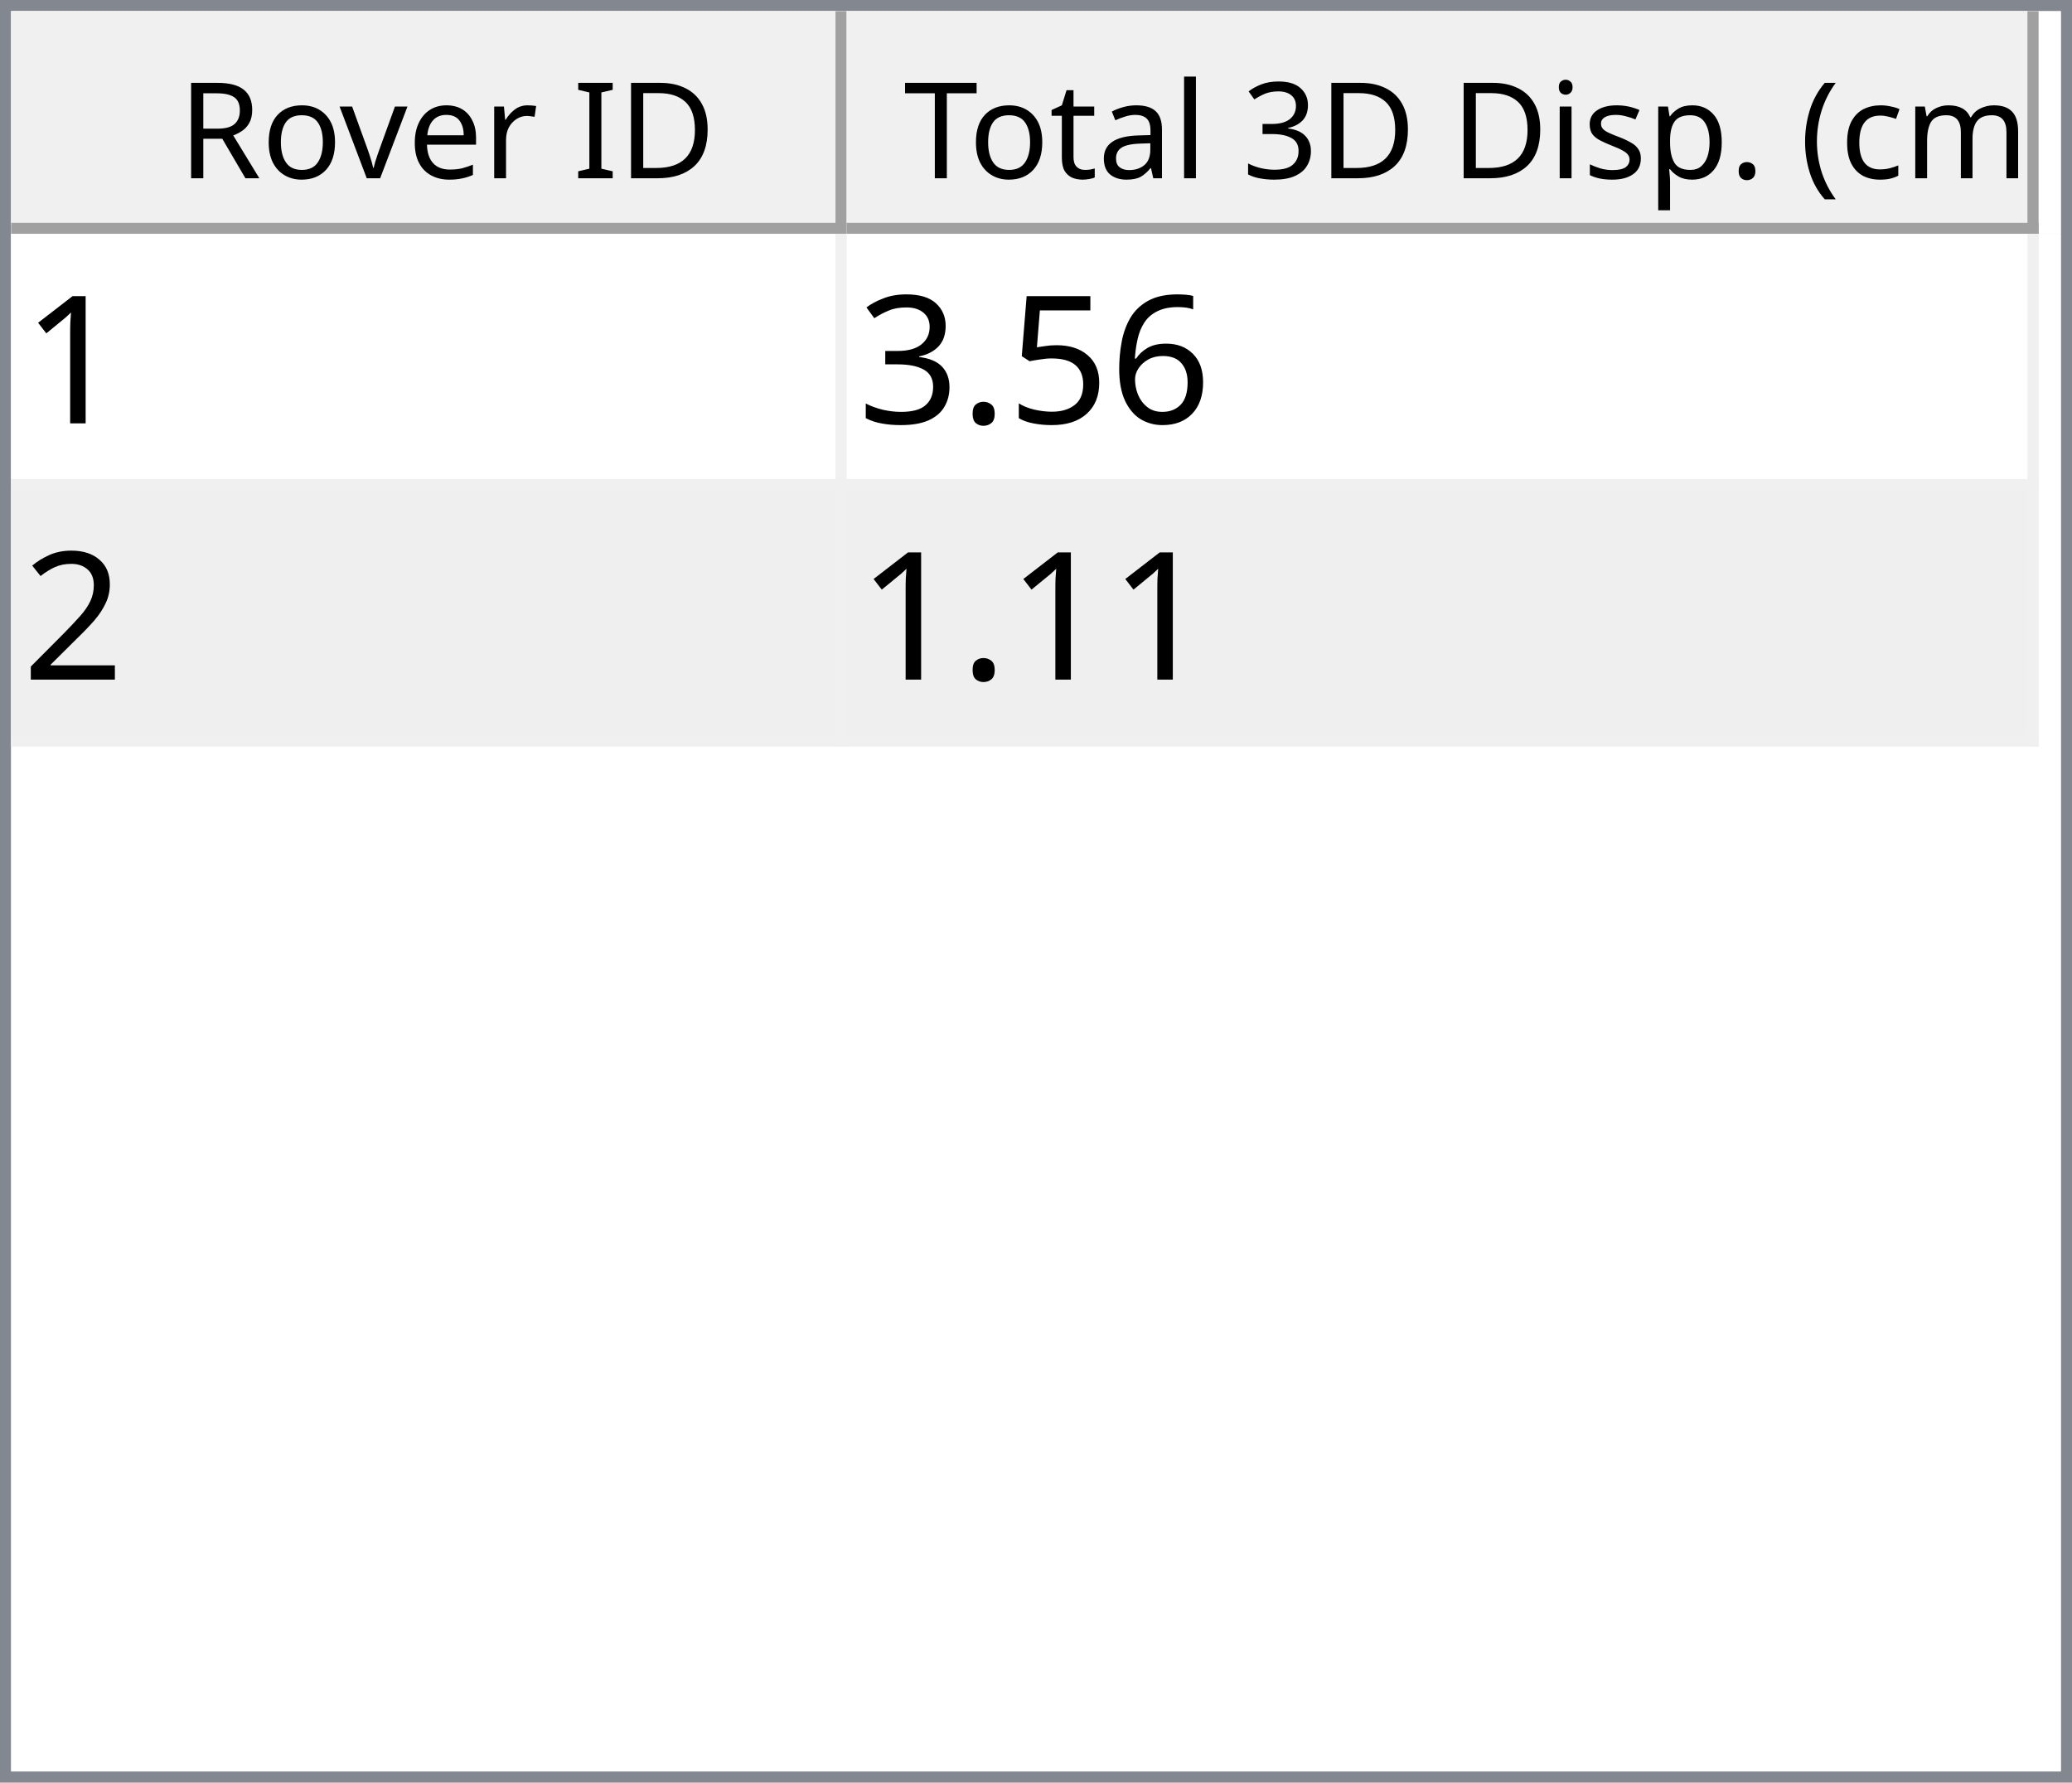
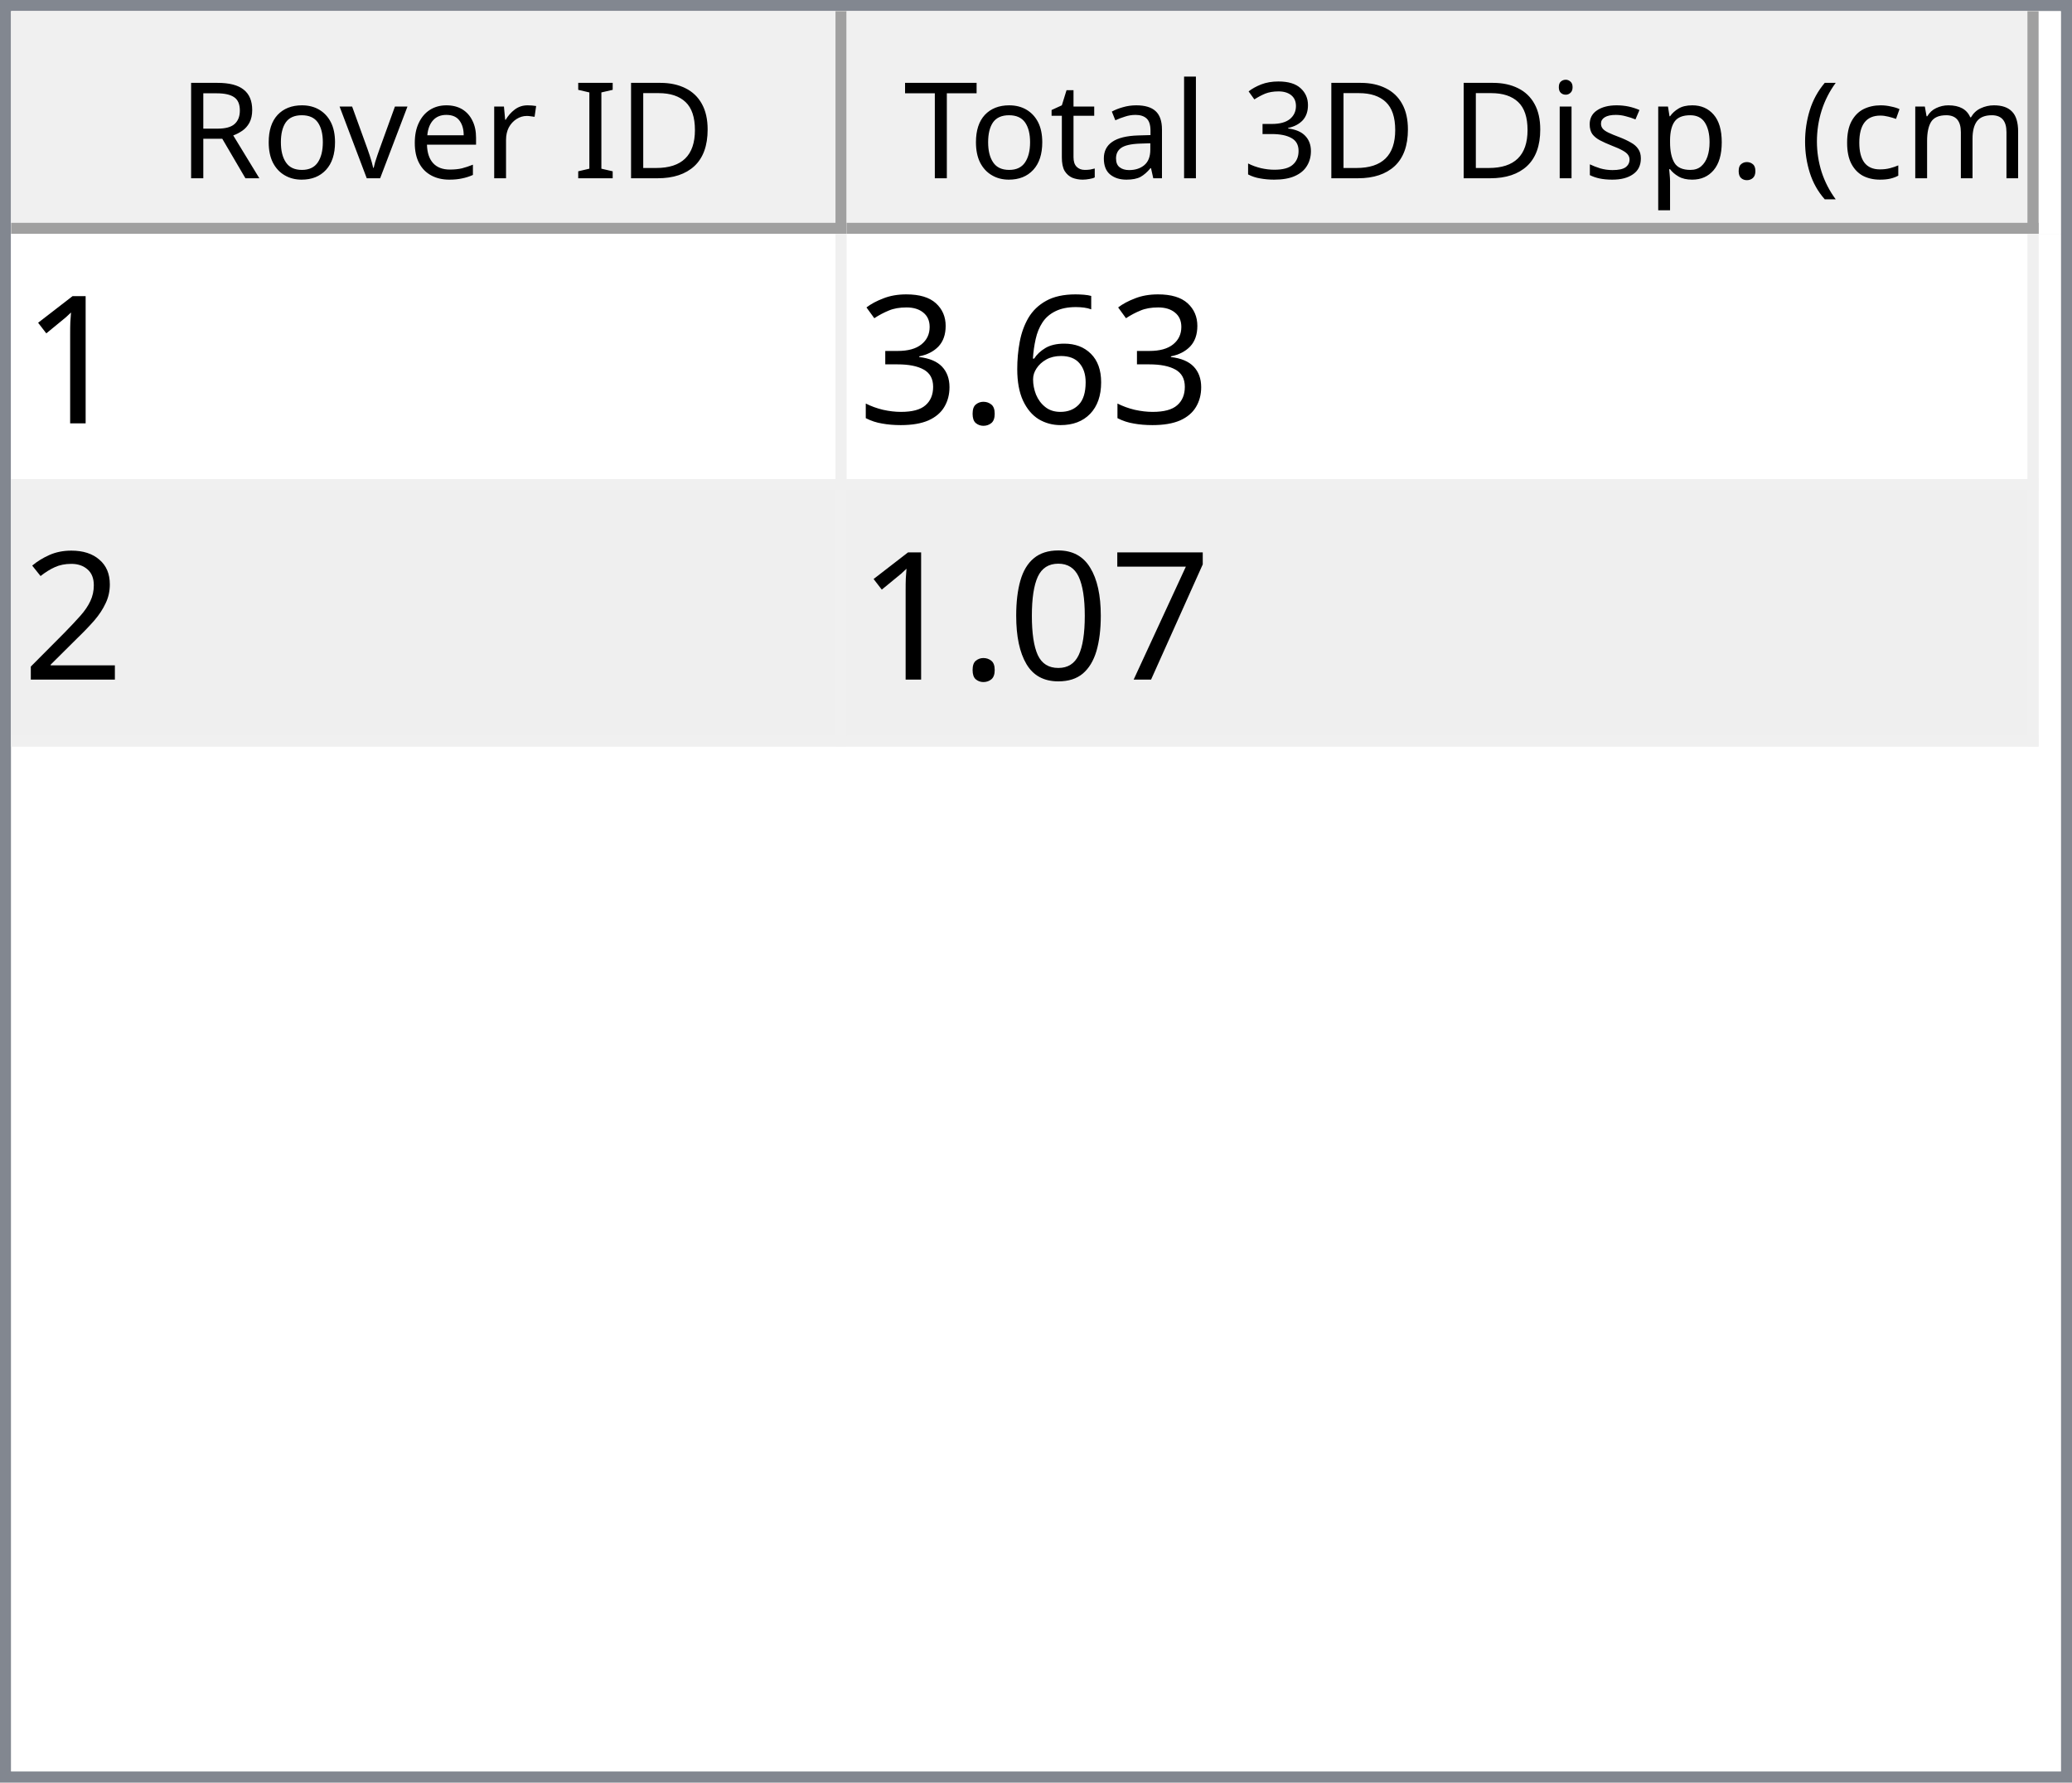
<svg xmlns="http://www.w3.org/2000/svg" style="fill-opacity:1; color-rendering:auto; color-interpolation:auto; text-rendering:auto; stroke:black; stroke-linecap:square; stroke-miterlimit:10; shape-rendering:auto; stroke-opacity:1; fill:black; stroke-dasharray:none; font-weight:normal; stroke-width:1; font-family:'Dialog'; font-style:normal; stroke-linejoin:miter; font-size:12px; stroke-dashoffset:0; image-rendering:auto;" width="186" height="160">
  <defs id="genericDefs" />
  <g>
    <defs id="defs1">
      <clipPath clipPathUnits="userSpaceOnUse" id="clipPath1">
        <path d="M0 0 L186 0 L186 160 L0 160 L0 0 Z" />
      </clipPath>
      <clipPath clipPathUnits="userSpaceOnUse" id="clipPath2">
        <path d="M0 0 L0 160 L186 160 L186 0 Z" />
      </clipPath>
      <clipPath clipPathUnits="userSpaceOnUse" id="clipPath3">
        <path d="M0 0 L0 20 L184 20 L184 0 Z" />
      </clipPath>
      <clipPath clipPathUnits="userSpaceOnUse" id="clipPath4">
        <path d="M0 0 L0 20 L75 20 L75 0 Z" />
      </clipPath>
      <clipPath clipPathUnits="userSpaceOnUse" id="clipPath5">
        <path d="M1 1 L1 19 L74 19 L74 1 Z" />
      </clipPath>
      <clipPath clipPathUnits="userSpaceOnUse" id="clipPath6">
        <path d="M0 0 L0 18 L73 18 L73 0 Z" />
      </clipPath>
      <clipPath clipPathUnits="userSpaceOnUse" id="clipPath7">
        <path d="M-0.5 -0.5 L-0.5 19.5 L74.5 19.5 L74.5 -0.5 Z" />
      </clipPath>
      <clipPath clipPathUnits="userSpaceOnUse" id="clipPath8">
        <path d="M0 0 L0 20 L107 20 L107 0 Z" />
      </clipPath>
      <clipPath clipPathUnits="userSpaceOnUse" id="clipPath9">
        <path d="M1 1 L1 19 L106 19 L106 1 Z" />
      </clipPath>
      <clipPath clipPathUnits="userSpaceOnUse" id="clipPath10">
        <path d="M0 0 L0 18 L105 18 L105 0 Z" />
      </clipPath>
      <clipPath clipPathUnits="userSpaceOnUse" id="clipPath11">
        <path d="M-0.5 -0.5 L-0.5 19.5 L106.5 19.5 L106.5 -0.5 Z" />
      </clipPath>
      <clipPath clipPathUnits="userSpaceOnUse" id="clipPath12">
        <path d="M0 0 L0 138 L184 138 L184 0 Z" />
      </clipPath>
      <clipPath clipPathUnits="userSpaceOnUse" id="clipPath13">
        <path d="M0 0 L0 46 L182 46 L182 0 Z" />
      </clipPath>
      <clipPath clipPathUnits="userSpaceOnUse" id="clipPath14">
        <path d="M-0.5 -0.5 L-0.5 45.5 L181.5 45.5 L181.5 -0.5 Z" />
      </clipPath>
      <clipPath clipPathUnits="userSpaceOnUse" id="clipPath15">
        <path d="M0 0 L0 22 L74 22 L74 0 Z" />
      </clipPath>
      <clipPath clipPathUnits="userSpaceOnUse" id="clipPath16">
        <path d="M0 0 L0 22 L106 22 L106 0 Z" />
      </clipPath>
      <font horiz-adv-x="64.551" id="font1">
        <font-face ascent="107.91" descent="25.098" units-per-em="100" style="font-style:normal; font-family:Segoe UI; font-weight:normal;" />
        <missing-glyph horiz-adv-x="64.551" d="M8.109 0 L8.109 68.266 L56.453 68.266 L56.453 0 L8.109 0 ZM15.328 7.234 L49.219 7.234 L49.219 61.031 L15.328 61.031 L15.328 7.234 Z" />
        <glyph unicode="D" horiz-adv-x="70.117" d="M9.188 0 L9.188 70.016 L28.516 70.016 Q65.531 70.016 65.531 35.891 Q65.531 19.672 55.25 9.836 Q44.969 0 27.734 0 L9.188 0 ZM17.391 62.594 L17.391 7.422 L27.828 7.422 Q41.609 7.422 49.273 14.797 Q56.938 22.172 56.938 35.688 Q56.938 62.594 28.328 62.594 L17.391 62.594 Z" />
        <glyph unicode="I" horiz-adv-x="26.611" d="M17.391 0 L9.188 0 L9.188 70.016 L17.391 70.016 L17.391 0 Z" />
        <glyph unicode=" " horiz-adv-x="27.393" d="" />
        <glyph unicode="r" horiz-adv-x="34.766" d="M34.188 41.891 Q32.078 43.5 28.125 43.5 Q23 43.5 19.555 38.672 Q16.109 33.844 16.109 25.484 L16.109 0 L8.109 0 L8.109 50 L16.109 50 L16.109 39.703 L16.312 39.703 Q18.016 44.969 21.531 47.922 Q25.047 50.875 29.391 50.875 Q32.516 50.875 34.188 50.203 L34.188 41.891 Z" />
        <glyph unicode="e" horiz-adv-x="52.295" d="M48.297 23 L12.984 23 Q13.188 14.656 17.484 10.109 Q21.781 5.562 29.297 5.562 Q37.75 5.562 44.828 11.141 L44.828 3.609 Q38.234 -1.172 27.391 -1.172 Q16.797 -1.172 10.742 5.641 Q4.688 12.453 4.688 24.812 Q4.688 36.469 11.305 43.82 Q17.922 51.172 27.734 51.172 Q37.547 51.172 42.922 44.828 Q48.297 38.484 48.297 27.203 L48.297 23 ZM40.094 29.781 Q40.047 36.719 36.75 40.578 Q33.453 44.438 27.594 44.438 Q21.922 44.438 17.969 40.383 Q14.016 36.328 13.094 29.781 L40.094 29.781 Z" />
        <glyph unicode="v" horiz-adv-x="47.9" d="M47.406 50 L27.484 0 L19.625 0 L0.688 50 L9.469 50 L22.172 13.672 Q23.578 9.672 23.922 6.688 L24.125 6.688 Q24.609 10.453 25.688 13.484 L38.969 50 L47.406 50 Z" />
        <glyph unicode="o" horiz-adv-x="58.594" d="M29 -1.172 Q17.922 -1.172 11.305 5.836 Q4.688 12.844 4.688 24.422 Q4.688 37.016 11.57 44.094 Q18.453 51.172 30.172 51.172 Q41.359 51.172 47.633 44.289 Q53.906 37.406 53.906 25.203 Q53.906 13.234 47.141 6.031 Q40.375 -1.172 29 -1.172 ZM29.594 44.438 Q21.875 44.438 17.383 39.188 Q12.891 33.938 12.891 24.703 Q12.891 15.828 17.43 10.695 Q21.969 5.562 29.594 5.562 Q37.359 5.562 41.531 10.594 Q45.703 15.625 45.703 24.906 Q45.703 34.281 41.531 39.359 Q37.359 44.438 29.594 44.438 Z" />
        <glyph unicode="R" horiz-adv-x="59.814" d="M59.375 0 L49.609 0 L37.891 19.625 Q36.281 22.359 34.766 24.289 Q33.25 26.219 31.664 27.438 Q30.078 28.656 28.25 29.219 Q26.422 29.781 24.125 29.781 L17.391 29.781 L17.391 0 L9.188 0 L9.188 70.016 L30.078 70.016 Q34.672 70.016 38.555 68.867 Q42.438 67.719 45.289 65.375 Q48.141 63.031 49.758 59.547 Q51.375 56.062 51.375 51.375 Q51.375 47.703 50.273 44.656 Q49.172 41.609 47.148 39.211 Q45.125 36.812 42.266 35.133 Q39.406 33.453 35.844 32.516 L35.844 32.328 Q37.594 31.547 38.891 30.547 Q40.188 29.547 41.359 28.18 Q42.531 26.812 43.68 25.078 Q44.828 23.344 46.234 21.047 L59.375 0 ZM17.391 62.594 L17.391 37.203 L28.516 37.203 Q31.594 37.203 34.203 38.133 Q36.812 39.062 38.719 40.797 Q40.625 42.531 41.703 45.047 Q42.781 47.562 42.781 50.688 Q42.781 56.297 39.141 59.445 Q35.5 62.594 28.609 62.594 L17.391 62.594 Z" />
        <glyph unicode=")" horiz-adv-x="30.176" d="M8.297 -15.922 L1.172 -15.922 Q16.406 2.344 16.406 26.812 Q16.406 51.469 1.078 70.016 L8.297 70.016 Q23.531 52.156 23.531 26.703 Q23.531 1.375 8.297 -15.922 Z" />
        <glyph unicode="m" horiz-adv-x="86.133" d="M79.109 0 L71.094 0 L71.094 28.719 Q71.094 37.016 68.531 40.727 Q65.969 44.438 59.906 44.438 Q54.781 44.438 51.195 39.75 Q47.609 35.062 47.609 28.516 L47.609 0 L39.594 0 L39.594 29.688 Q39.594 44.438 28.219 44.438 Q22.953 44.438 19.531 40.016 Q16.109 35.594 16.109 28.516 L16.109 0 L8.109 0 L8.109 50 L16.109 50 L16.109 42.094 L16.312 42.094 Q21.625 51.172 31.844 51.172 Q36.969 51.172 40.773 48.312 Q44.578 45.453 46 40.828 Q51.562 51.172 62.594 51.172 Q79.109 51.172 79.109 30.812 L79.109 0 Z" />
        <glyph unicode="c" horiz-adv-x="46.191" d="M42.188 2.297 Q36.422 -1.172 28.516 -1.172 Q17.828 -1.172 11.258 5.789 Q4.688 12.75 4.688 23.828 Q4.688 36.188 11.766 43.68 Q18.844 51.172 30.672 51.172 Q37.25 51.172 42.281 48.734 L42.281 40.531 Q36.719 44.438 30.375 44.438 Q22.703 44.438 17.797 38.945 Q12.891 33.453 12.891 24.516 Q12.891 15.719 17.508 10.641 Q22.125 5.562 29.891 5.562 Q36.422 5.562 42.188 9.906 L42.188 2.297 Z" />
        <glyph unicode="(" horiz-adv-x="30.176" d="M29.109 -15.922 L21.969 -15.922 Q6.844 1.375 6.844 26.703 Q6.844 52.156 21.969 70.016 L29.203 70.016 Q13.875 51.469 13.875 26.812 Q13.875 2.344 29.109 -15.922 Z" />
        <glyph unicode="." horiz-adv-x="21.68" d="M10.891 -1.078 Q8.641 -1.078 7.055 0.539 Q5.469 2.156 5.469 4.391 Q5.469 6.641 7.055 8.273 Q8.641 9.906 10.891 9.906 Q13.188 9.906 14.797 8.273 Q16.406 6.641 16.406 4.391 Q16.406 2.156 14.797 0.539 Q13.188 -1.078 10.891 -1.078 Z" />
        <glyph unicode="p" horiz-adv-x="58.789" d="M16.312 7.234 L16.109 7.234 L16.109 -23 L8.109 -23 L8.109 50 L16.109 50 L16.109 41.219 L16.312 41.219 Q22.219 51.172 33.594 51.172 Q43.266 51.172 48.688 44.461 Q54.109 37.75 54.109 26.469 Q54.109 13.922 48 6.375 Q41.891 -1.172 31.297 -1.172 Q21.578 -1.172 16.312 7.234 ZM16.109 27.391 L16.109 20.406 Q16.109 14.203 20.141 9.883 Q24.172 5.562 30.375 5.562 Q37.641 5.562 41.773 11.133 Q45.906 16.703 45.906 26.609 Q45.906 34.969 42.047 39.703 Q38.188 44.438 31.594 44.438 Q24.609 44.438 20.359 39.578 Q16.109 34.719 16.109 27.391 Z" />
        <glyph unicode="s" horiz-adv-x="42.432" d="M5.078 1.812 L5.078 10.406 Q11.625 5.562 19.484 5.562 Q30.031 5.562 30.031 12.594 Q30.031 14.594 29.125 15.992 Q28.219 17.391 26.68 18.461 Q25.141 19.531 23.07 20.383 Q21 21.234 18.609 22.172 Q15.281 23.484 12.766 24.828 Q10.25 26.172 8.57 27.859 Q6.891 29.547 6.031 31.695 Q5.172 33.844 5.172 36.719 Q5.172 40.234 6.789 42.945 Q8.406 45.656 11.086 47.484 Q13.766 49.312 17.211 50.242 Q20.656 51.172 24.312 51.172 Q30.812 51.172 35.938 48.922 L35.938 40.828 Q30.422 44.438 23.25 44.438 Q21 44.438 19.195 43.922 Q17.391 43.406 16.094 42.477 Q14.797 41.547 14.086 40.258 Q13.375 38.969 13.375 37.406 Q13.375 35.453 14.086 34.133 Q14.797 32.812 16.164 31.789 Q17.531 30.766 19.484 29.938 Q21.438 29.109 23.922 28.125 Q27.25 26.859 29.883 25.516 Q32.516 24.172 34.375 22.484 Q36.234 20.797 37.234 18.602 Q38.234 16.406 38.234 13.375 Q38.234 9.672 36.602 6.938 Q34.969 4.203 32.234 2.398 Q29.5 0.594 25.93 -0.289 Q22.359 -1.172 18.453 -1.172 Q10.75 -1.172 5.078 1.812 Z" />
        <glyph unicode="i" horiz-adv-x="24.219" d="M12.203 62.703 Q10.062 62.703 8.547 64.164 Q7.031 65.625 7.031 67.875 Q7.031 70.125 8.547 71.609 Q10.062 73.094 12.203 73.094 Q14.406 73.094 15.945 71.609 Q17.484 70.125 17.484 67.875 Q17.484 65.719 15.945 64.211 Q14.406 62.703 12.203 62.703 ZM16.109 0 L8.109 0 L8.109 50 L16.109 50 L16.109 0 Z" />
        <glyph unicode="3" horiz-adv-x="53.906" d="M46.531 19.828 Q46.531 15.094 44.75 11.211 Q42.969 7.328 39.719 4.57 Q36.469 1.812 31.93 0.297 Q27.391 -1.219 21.922 -1.219 Q11.922 -1.219 6 2.594 L6 11.188 Q13.094 5.609 22.219 5.609 Q25.875 5.609 28.828 6.539 Q31.781 7.469 33.906 9.227 Q36.031 10.984 37.18 13.477 Q38.328 15.969 38.328 19.094 Q38.328 32.812 18.797 32.812 L12.984 32.812 L12.984 39.594 L18.5 39.594 Q35.797 39.594 35.797 52.484 Q35.797 64.406 22.609 64.406 Q15.188 64.406 8.688 59.422 L8.688 67.188 Q15.375 71.188 24.609 71.188 Q29 71.188 32.57 69.969 Q36.141 68.75 38.68 66.555 Q41.219 64.359 42.609 61.281 Q44 58.203 44 54.5 Q44 40.672 30.031 36.719 L30.031 36.531 Q33.594 36.141 36.625 34.797 Q39.656 33.453 41.852 31.305 Q44.047 29.156 45.289 26.25 Q46.531 23.344 46.531 19.828 Z" />
        <glyph unicode="l" horiz-adv-x="24.219" d="M16.109 0 L8.109 0 L8.109 74.031 L16.109 74.031 L16.109 0 Z" />
        <glyph unicode="a" horiz-adv-x="50.879" d="M43.891 0 L35.891 0 L35.891 7.812 L35.688 7.812 Q30.469 -1.172 20.312 -1.172 Q12.844 -1.172 8.617 2.781 Q4.391 6.734 4.391 13.281 Q4.391 27.297 20.906 29.594 L35.891 31.688 Q35.891 44.438 25.594 44.438 Q16.547 44.438 9.281 38.281 L9.281 46.484 Q16.656 51.172 26.266 51.172 Q43.891 51.172 43.891 32.516 L43.891 0 ZM35.891 25.297 L23.828 23.641 Q18.266 22.859 15.43 20.875 Q12.594 18.891 12.594 13.875 Q12.594 10.203 15.211 7.883 Q17.828 5.562 22.172 5.562 Q28.125 5.562 32.008 9.742 Q35.891 13.922 35.891 20.312 L35.891 25.297 Z" />
        <glyph unicode="t" horiz-adv-x="33.887" d="M31.297 0.484 Q28.469 -1.078 23.828 -1.078 Q10.688 -1.078 10.688 13.578 L10.688 43.172 L2.094 43.172 L2.094 50 L10.688 50 L10.688 62.203 L18.703 64.797 L18.703 50 L31.297 50 L31.297 43.172 L18.703 43.172 L18.703 14.984 Q18.703 9.969 20.414 7.82 Q22.125 5.672 26.078 5.672 Q29.109 5.672 31.297 7.328 L31.297 0.484 Z" />
        <glyph unicode="T" horiz-adv-x="52.393" d="M50.594 62.594 L30.375 62.594 L30.375 0 L22.172 0 L22.172 62.594 L2 62.594 L2 70.016 L50.594 70.016 L50.594 62.594 Z" />
      </font>
      <font horiz-adv-x="75.0" id="font2">
        <font-face ascent="100.537" descent="21.973" units-per-em="100" style="font-style:normal; font-family:sans-serif; font-weight:normal;" />
        <missing-glyph horiz-adv-x="75.0" d="M12.5 0 L12.5 62.5 L62.5 62.5 L62.5 0 L12.5 0 ZM14.062 1.562 L60.938 1.562 L60.938 60.938 L14.062 60.938 L14.062 1.562 Z" />
        <glyph unicode="1" horiz-adv-x="55.615" d="M37.25 0 L28.469 0 L28.469 56 Q25.297 52.984 20.141 49.953 Q14.984 46.922 10.891 45.406 L10.891 53.906 Q18.266 57.375 23.781 62.305 Q29.297 67.234 31.594 71.875 L37.25 71.875 L37.25 0 Z" />
        <glyph unicode="6" horiz-adv-x="55.615" d="M49.75 54.047 L41.016 53.375 Q39.844 58.547 37.703 60.891 Q34.125 64.656 28.906 64.656 Q24.703 64.656 21.531 62.312 Q17.391 59.281 14.992 53.469 Q12.594 47.656 12.5 36.922 Q15.672 41.75 20.266 44.094 Q24.859 46.438 29.891 46.438 Q38.672 46.438 44.852 39.969 Q51.031 33.5 51.031 23.25 Q51.031 16.5 48.125 10.719 Q45.219 4.938 40.141 1.859 Q35.062 -1.219 28.609 -1.219 Q17.625 -1.219 10.695 6.859 Q3.766 14.938 3.766 33.5 Q3.766 54.25 11.422 63.672 Q18.109 71.875 29.438 71.875 Q37.891 71.875 43.289 67.141 Q48.688 62.406 49.75 54.047 ZM13.875 23.188 Q13.875 18.656 15.797 14.508 Q17.719 10.359 21.188 8.18 Q24.656 6 28.469 6 Q34.031 6 38.039 10.492 Q42.047 14.984 42.047 22.703 Q42.047 30.125 38.086 34.398 Q34.125 38.672 28.125 38.672 Q22.172 38.672 18.023 34.398 Q13.875 30.125 13.875 23.188 Z" />
-         <glyph unicode="5" horiz-adv-x="55.615" d="M4.156 18.75 L13.375 19.531 Q14.406 12.797 18.141 9.398 Q21.875 6 27.156 6 Q33.5 6 37.891 10.789 Q42.281 15.578 42.281 23.484 Q42.281 31 38.062 35.352 Q33.844 39.703 27 39.703 Q22.75 39.703 19.336 37.773 Q15.922 35.844 13.969 32.766 L5.719 33.844 L12.641 70.609 L48.25 70.609 L48.25 62.203 L19.672 62.203 L15.828 42.969 Q22.266 47.469 29.344 47.469 Q38.719 47.469 45.164 40.969 Q51.609 34.469 51.609 24.266 Q51.609 14.547 45.953 7.469 Q39.062 -1.219 27.156 -1.219 Q17.391 -1.219 11.211 4.25 Q5.031 9.719 4.156 18.75 Z" />
        <glyph unicode="." horiz-adv-x="27.783" d="M9.078 0 L9.078 10.016 L19.094 10.016 L19.094 0 L9.078 0 Z" />
        <glyph unicode="3" horiz-adv-x="55.615" d="M4.203 18.891 L12.984 20.062 Q14.5 12.594 18.141 9.297 Q21.781 6 27 6 Q33.203 6 37.477 10.297 Q41.75 14.594 41.75 20.953 Q41.75 27 37.797 30.93 Q33.844 34.859 27.734 34.859 Q25.25 34.859 21.531 33.891 L22.516 41.609 Q23.391 41.5 23.922 41.5 Q29.547 41.5 34.039 44.43 Q38.531 47.359 38.531 53.469 Q38.531 58.297 35.258 61.477 Q31.984 64.656 26.812 64.656 Q21.688 64.656 18.266 61.43 Q14.844 58.203 13.875 51.766 L5.078 53.328 Q6.688 62.156 12.398 67.016 Q18.109 71.875 26.609 71.875 Q32.469 71.875 37.398 69.359 Q42.328 66.844 44.945 62.5 Q47.562 58.156 47.562 53.266 Q47.562 48.641 45.07 44.828 Q42.578 41.016 37.703 38.766 Q44.047 37.312 47.562 32.695 Q51.078 28.078 51.078 21.141 Q51.078 11.766 44.242 5.25 Q37.406 -1.266 26.953 -1.266 Q17.531 -1.266 11.305 4.352 Q5.078 9.969 4.203 18.891 Z" />
        <glyph unicode="2" horiz-adv-x="55.615" d="M50.344 8.453 L50.344 0 L3.031 0 Q2.938 3.172 4.047 6.109 Q5.859 10.938 9.836 15.625 Q13.812 20.312 21.344 26.469 Q33.016 36.031 37.117 41.625 Q41.219 47.219 41.219 52.203 Q41.219 57.422 37.477 61.008 Q33.734 64.594 27.734 64.594 Q21.391 64.594 17.578 60.789 Q13.766 56.984 13.719 50.25 L4.688 51.172 Q5.609 61.281 11.664 66.578 Q17.719 71.875 27.938 71.875 Q38.234 71.875 44.242 66.164 Q50.25 60.453 50.25 52 Q50.25 47.703 48.492 43.555 Q46.734 39.406 42.656 34.812 Q38.578 30.219 29.109 22.219 Q21.188 15.578 18.945 13.211 Q16.703 10.844 15.234 8.453 L50.344 8.453 Z" />
+         <glyph unicode="7" horiz-adv-x="55.615" d="M4.734 62.203 L4.734 70.656 L51.078 70.656 L51.078 63.812 Q44.234 56.547 37.523 44.484 Q30.812 32.422 27.156 19.672 Q24.516 10.688 23.781 0 L14.75 0 Q14.891 8.453 18.062 20.414 Q21.234 32.375 27.172 43.484 Q33.109 54.594 39.797 62.203 L4.734 62.203 Z" />
+         <glyph unicode="0" horiz-adv-x="55.615" d="M4.156 35.297 Q4.156 48 6.766 55.742 Q9.375 63.484 14.523 67.68 Q19.672 71.875 27.484 71.875 Q33.25 71.875 37.594 69.555 Q41.938 67.234 44.773 62.867 Q47.609 58.5 49.219 52.227 Q50.828 45.953 50.828 35.297 Q50.828 22.703 48.242 14.969 Q45.656 7.234 40.508 3.008 Q35.359 -1.219 27.484 -1.219 Q17.141 -1.219 11.234 6.203 Q4.156 15.141 4.156 35.297 ZM13.188 35.297 Q13.188 17.672 17.312 11.836 Q21.438 6 27.484 6 Q33.547 6 37.672 11.859 Q41.797 17.719 41.797 35.297 Q41.797 52.984 37.672 58.789 Q33.547 64.594 27.391 64.594 Q21.344 64.594 17.719 59.469 Q13.188 52.938 13.188 35.297 Z" />
      </font>
    </defs>
    <g style="fill:white; stroke:white;">
      <rect x="0" y="0" width="186" style="clip-path:url(#clipPath1); stroke:none;" height="160" />
    </g>
    <g style="fill:white; text-rendering:optimizeSpeed; color-rendering:optimizeSpeed; image-rendering:optimizeSpeed; shape-rendering:crispEdges; stroke:white; color-interpolation:sRGB;">
      <rect x="0" width="186" height="160" y="0" style="stroke:none;" />
      <path style="stroke:none;" d="M0 160 L186 160 L186 0 L0 0 Z" />
    </g>
    <g style="fill:rgb(240,240,240); font-family:'Segoe UI'; stroke:rgb(240,240,240);">
      <rect x="0" y="0" width="186" style="clip-path:url(#clipPath2); stroke:none;" height="160" />
    </g>
    <g style="fill:rgb(130,135,144); font-family:'Segoe UI'; stroke:rgb(130,135,144);">
      <path d="M0 0 L186 0 L186 160 L0 160 L0 0 ZM1 1 L185 1 L185 159 L1 159 L1 1 Z" style="fill-rule:evenodd; clip-path:url(#clipPath2); stroke:none;" />
    </g>
    <g style="fill:white; font-family:'Segoe UI'; stroke:white;" transform="translate(1,1)">
      <rect x="0" y="0" width="184" style="clip-path:url(#clipPath3); stroke:none;" height="20" />
    </g>
    <g style="fill:rgb(240,240,240); font-family:'Segoe UI'; stroke:rgb(240,240,240);" transform="translate(1,1)">
      <rect x="0" y="0" width="75" style="clip-path:url(#clipPath4); stroke:none;" height="20" />
    </g>
    <g style="font-family:'Segoe UI';" transform="translate(2,2)">
      <text x="14" xml:space="preserve" y="14" style="clip-path:url(#clipPath6); stroke:none;">Rover ID</text>
    </g>
    <g style="fill:rgb(160,160,160); font-family:'Segoe UI'; stroke:rgb(160,160,160); stroke-linejoin:bevel;" transform="translate(1.5,1.5)">
      <line x1="74" x2="74" y1="0" style="fill:none; clip-path:url(#clipPath7);" y2="19" />
    </g>
    <g style="fill:rgb(160,160,160); font-family:'Segoe UI'; stroke:rgb(160,160,160); stroke-linejoin:bevel;" transform="matrix(1,0,0,1,1,1) translate(0.5,0.5)">
      <line x1="0" x2="74" y1="19" style="fill:none; clip-path:url(#clipPath7);" y2="19" />
    </g>
    <g style="fill:rgb(240,240,240); font-family:'Segoe UI'; stroke:rgb(240,240,240);" transform="translate(76,1)">
      <rect x="0" y="0" width="107" style="clip-path:url(#clipPath8); stroke:none;" height="20" />
    </g>
    <g style="font-family:'Segoe UI';" transform="translate(77,2)">
      <text x="1" xml:space="preserve" y="14" style="clip-path:url(#clipPath10); stroke:none;"> Total 3D Disp. (cm)</text>
    </g>
    <g style="fill:rgb(160,160,160); font-family:'Segoe UI'; stroke:rgb(160,160,160); stroke-linejoin:bevel;" transform="translate(76.5,1.5)">
      <line x1="106" x2="106" y1="0" style="fill:none; clip-path:url(#clipPath11);" y2="19" />
    </g>
    <g style="fill:rgb(160,160,160); font-family:'Segoe UI'; stroke:rgb(160,160,160); stroke-linejoin:bevel;" transform="matrix(1,0,0,1,76,1) translate(0.5,0.5)">
      <line x1="0" x2="106" y1="19" style="fill:none; clip-path:url(#clipPath11);" y2="19" />
    </g>
    <g style="fill:white; font-family:'Segoe UI'; stroke:white;" transform="translate(1,21)">
      <rect x="0" y="0" width="184" style="clip-path:url(#clipPath12); stroke:none;" height="138" />
    </g>
    <g style="fill:rgb(240,240,240); font-size:16px; font-family:sans-serif; stroke:rgb(240,240,240);" transform="translate(1,21)">
      <rect x="0" y="0" width="182" style="clip-path:url(#clipPath13); stroke:none;" height="46" />
      <line transform="translate(0.5,0.5)" x1="0" x2="181" y1="22" style="clip-path:url(#clipPath14); fill:none; stroke-linejoin:bevel;" y2="22" />
    </g>
    <g transform="matrix(1,0,0,1,1,21) translate(0.5,0.5)" style="fill:rgb(240,240,240); font-size:16px; font-family:sans-serif; stroke:rgb(240,240,240); stroke-linejoin:bevel;">
      <line x1="0" x2="181" y1="45" style="fill:none; clip-path:url(#clipPath14);" y2="45" />
    </g>
    <g transform="matrix(1,0,0,1,1,21) translate(0.5,0.5)" style="fill:rgb(240,240,240); font-size:16px; font-family:sans-serif; stroke:rgb(240,240,240); stroke-linejoin:bevel;">
      <line x1="74" x2="74" y1="0" style="fill:none; clip-path:url(#clipPath14);" y2="45" />
    </g>
    <g transform="matrix(1,0,0,1,1,21) translate(0.5,0.5)" style="fill:rgb(240,240,240); font-size:16px; font-family:sans-serif; stroke:rgb(240,240,240); stroke-linejoin:bevel;">
      <line x1="181" x2="181" y1="0" style="fill:none; clip-path:url(#clipPath14);" y2="45" />
    </g>
    <g style="fill:white; font-size:16px; font-family:sans-serif; stroke:white;" transform="matrix(1,0,0,1,1,21)">
      <rect x="0" y="0" width="74" style="clip-path:url(#clipPath15); stroke:none;" height="22" />
      <text x="1" y="17" style="fill:black; clip-path:url(#clipPath15); stroke:none;" xml:space="preserve">1</text>
    </g>
    <g style="fill:white; font-size:16px; font-family:sans-serif; stroke:white;" transform="matrix(1,0,0,1,1,21) translate(75,0)">
      <rect x="0" y="0" width="106" style="clip-path:url(#clipPath16); stroke:none;" height="22" />
-       <text x="1" y="17" style="fill:black; clip-path:url(#clipPath16); stroke:none;" xml:space="preserve">3.56</text>
+       <text x="1" y="17" style="fill:black; clip-path:url(#clipPath16); stroke:none;" xml:space="preserve">3.63</text>
    </g>
    <g style="fill:rgb(239,239,239); font-size:16px; font-family:sans-serif; stroke:rgb(239,239,239);" transform="matrix(1,0,0,1,1,21) translate(0,23)">
      <rect x="0" y="0" width="74" style="clip-path:url(#clipPath15); stroke:none;" height="22" />
      <text x="1" y="17" style="fill:black; clip-path:url(#clipPath15); stroke:none;" xml:space="preserve">2</text>
    </g>
    <g style="fill:rgb(239,239,239); font-size:16px; font-family:sans-serif; stroke:rgb(239,239,239);" transform="matrix(1,0,0,1,1,21) translate(75,23)">
      <rect x="0" y="0" width="106" style="clip-path:url(#clipPath16); stroke:none;" height="22" />
-       <text x="1" y="17" style="fill:black; clip-path:url(#clipPath16); stroke:none;" xml:space="preserve">1.11</text>
+       <text x="1" y="17" style="fill:black; clip-path:url(#clipPath16); stroke:none;" xml:space="preserve">1.07</text>
    </g>
  </g>
</svg>
